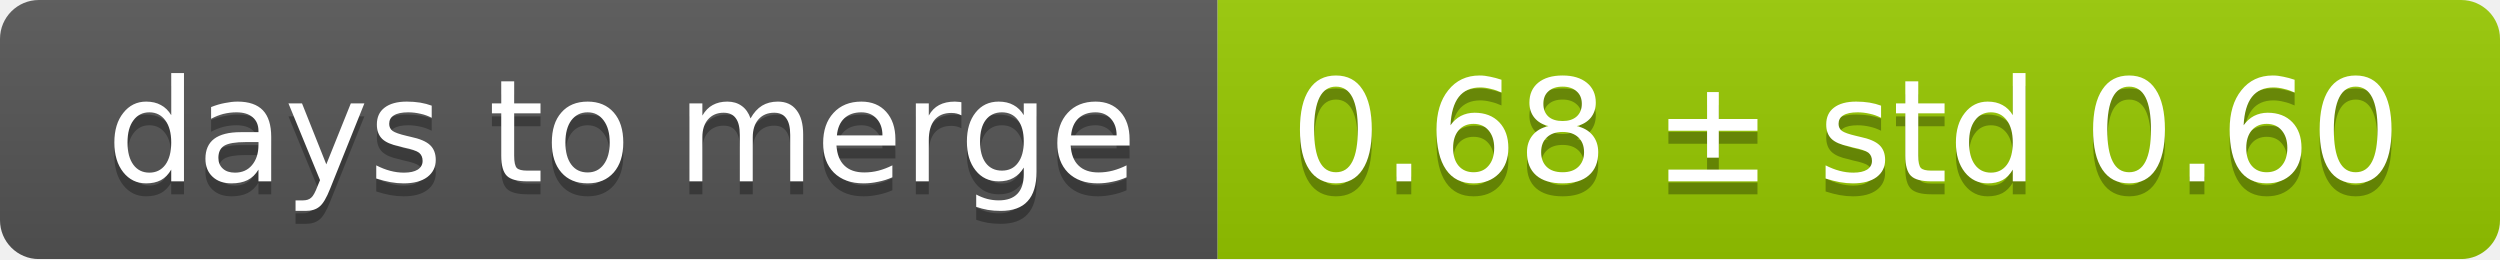
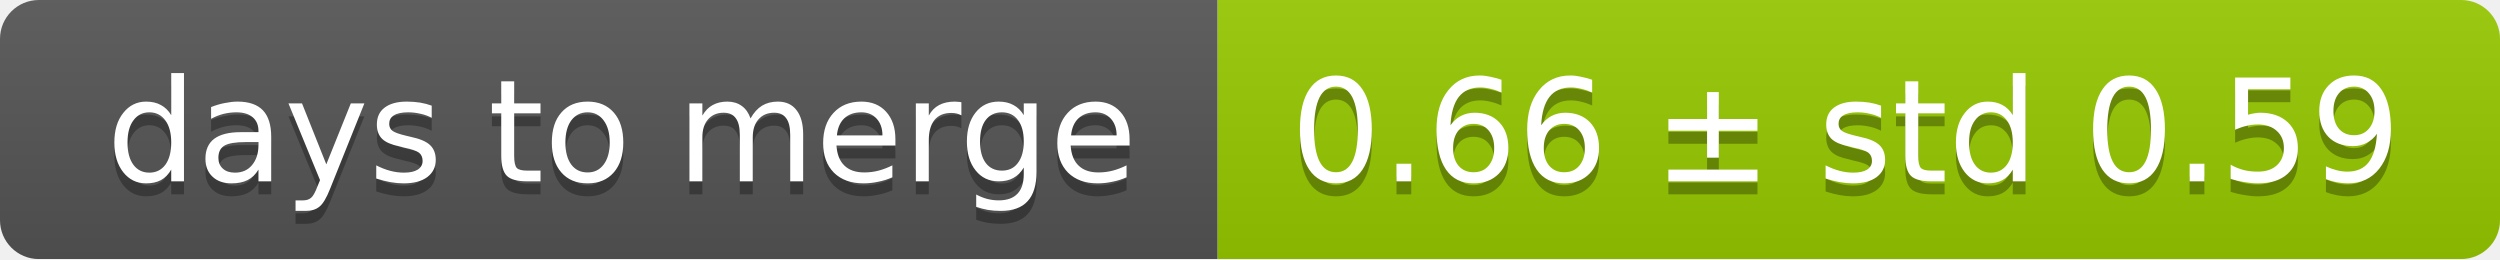
<svg xmlns="http://www.w3.org/2000/svg" width="193" height="20">
  <linearGradient id="smooth" x2="0" y2="100%">
    <stop offset="0" stop-color="#bbb" stop-opacity=".1" />
    <stop offset="1" stop-opacity=".1" />
  </linearGradient>
  <mask id="round">
    <rect width="193" height="20" rx="3" fill="#fff" />
  </mask>
  <g mask="url(#round)">
    <rect width="94" height="20" fill="#555" />
    <rect x="94" width="99" height="20" fill="#97ca00" />
    <rect width="193" height="20" fill="url(#smooth)" />
  </g>
  <g fill="#fff" text-anchor="middle" font-family="DejaVu Sans,Verdana,Geneva,sans-serif" font-size="11">
    <text x="48" y="15" fill="#010101" fill-opacity=".3">days to merge</text>
    <text x="48" y="14">days to merge</text>
-     <text x="142.5" y="15" fill="#010101" fill-opacity=".3">0.68 ± std 0.60</text>
-     <text x="142.5" y="14">0.68 ± std 0.60</text>
+     <text x="142.5" y="15" fill="#010101" fill-opacity=".3">0.66 ± std 0.59</text>
+     <text x="142.5" y="14">0.66 ± std 0.59</text>
  </g>
</svg>
